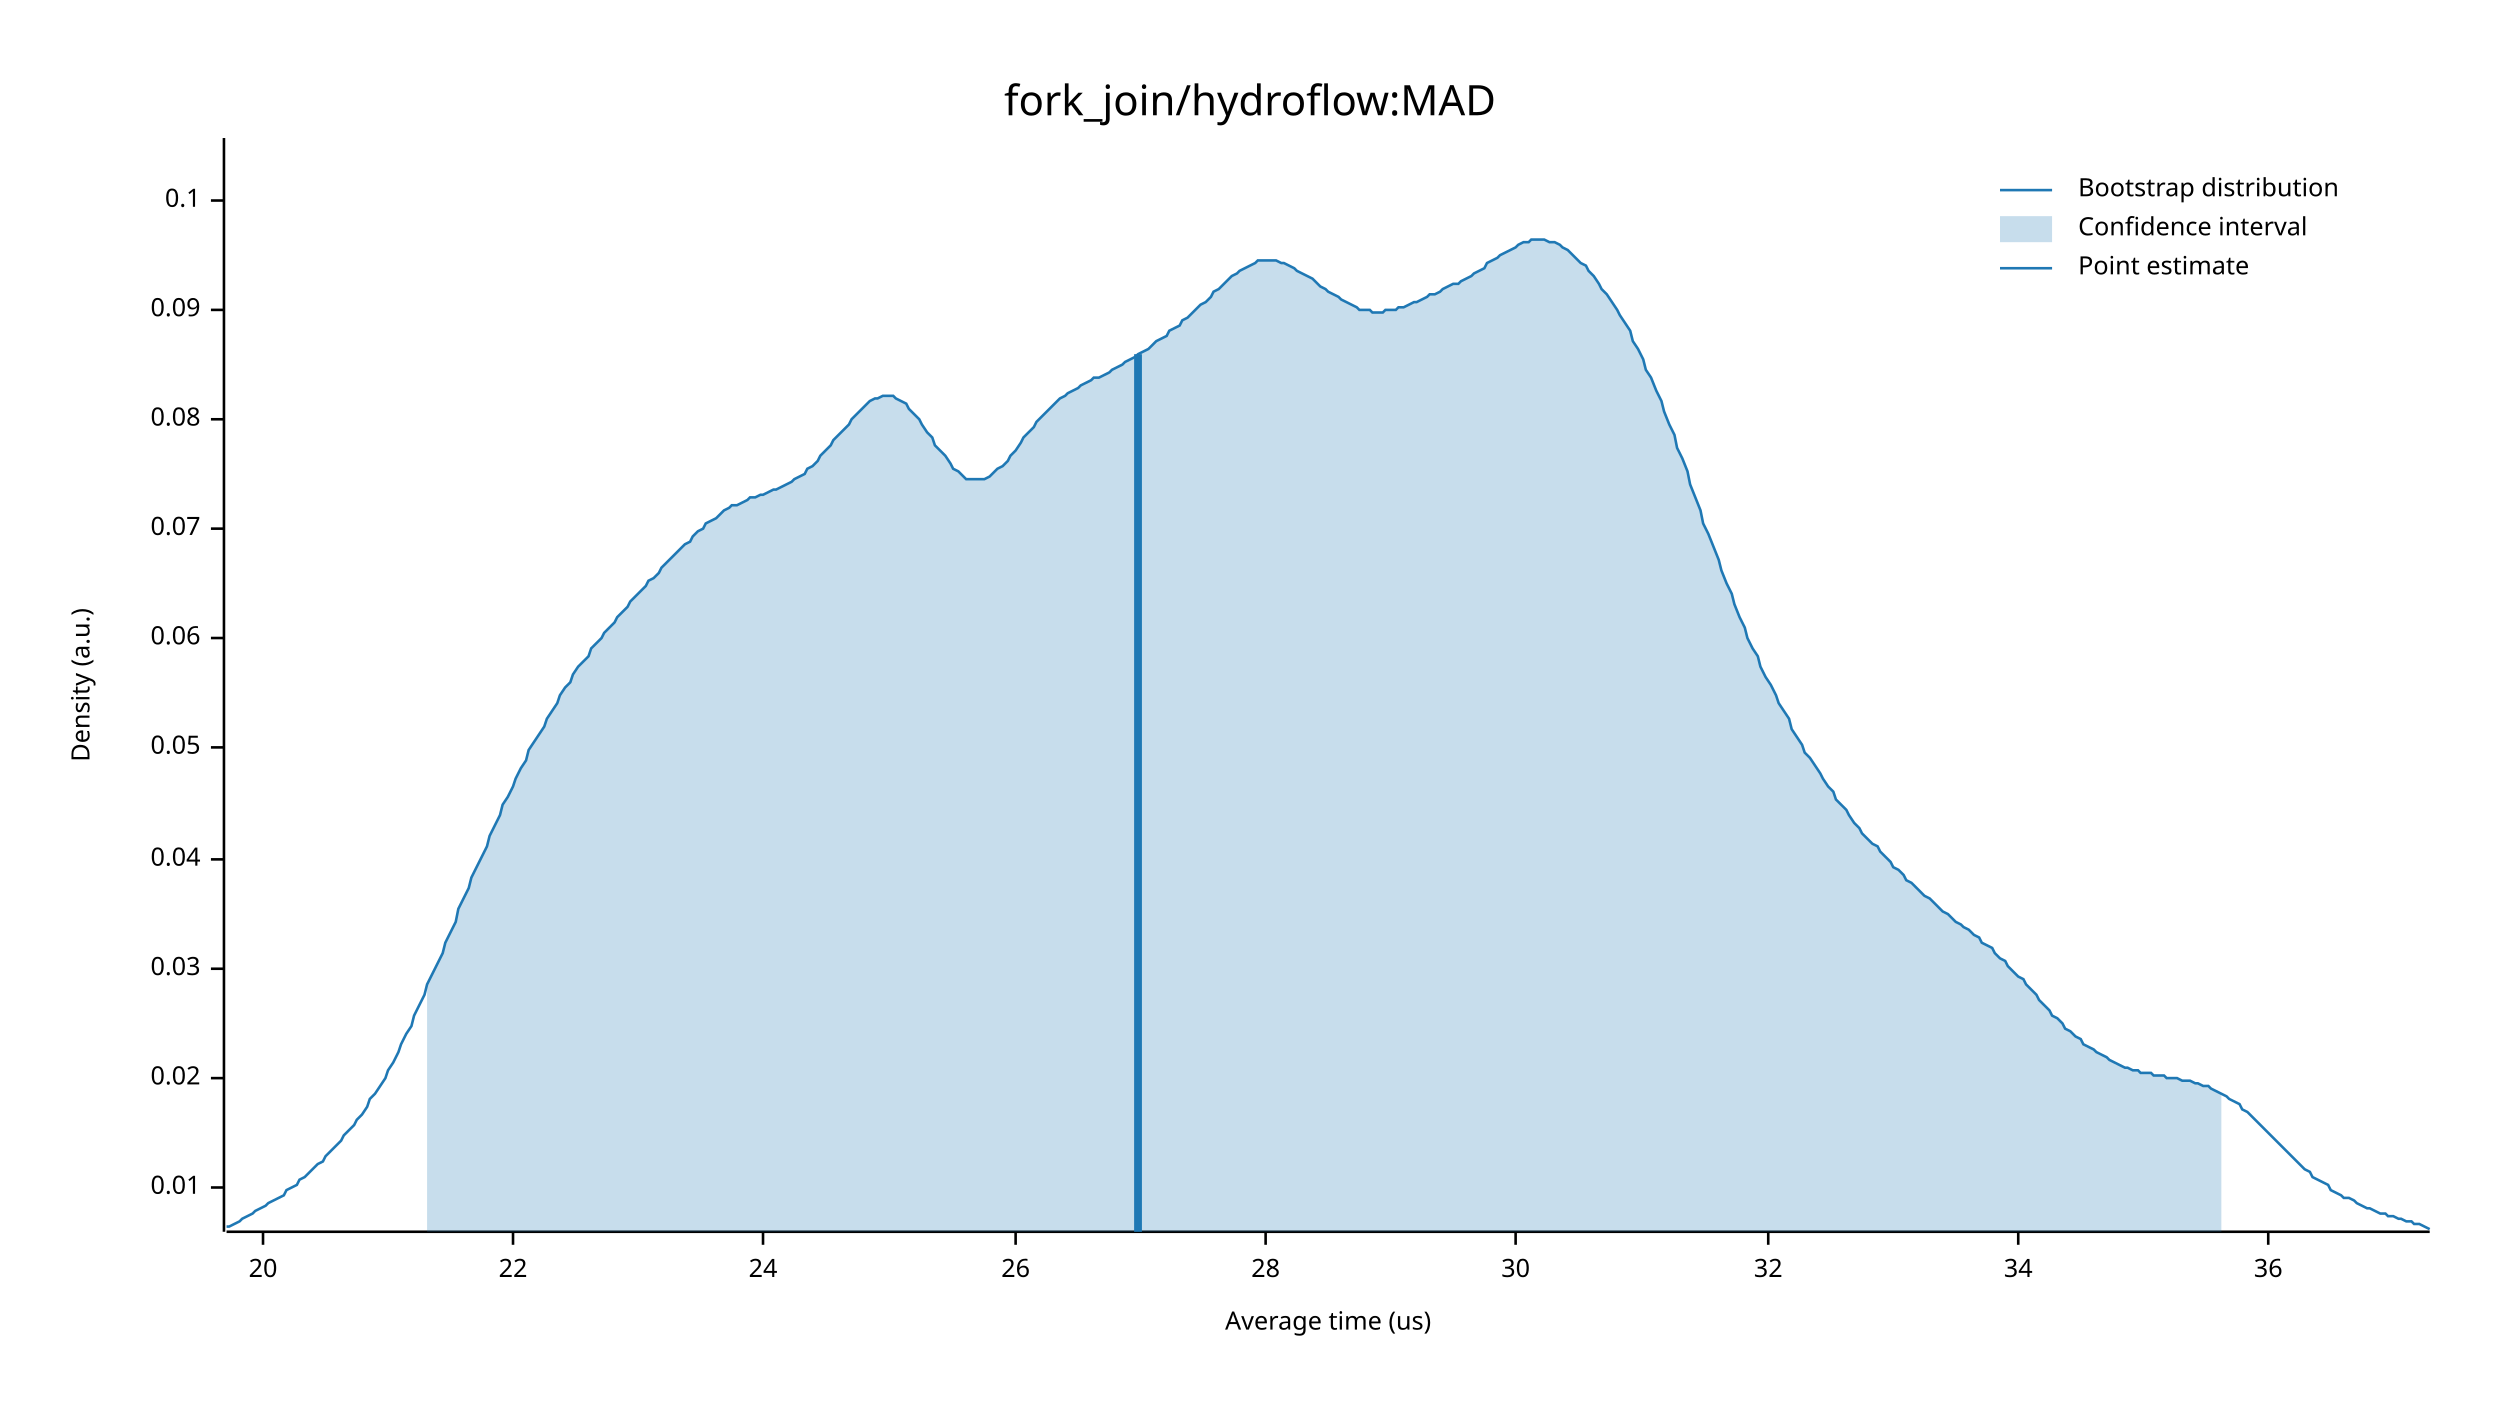
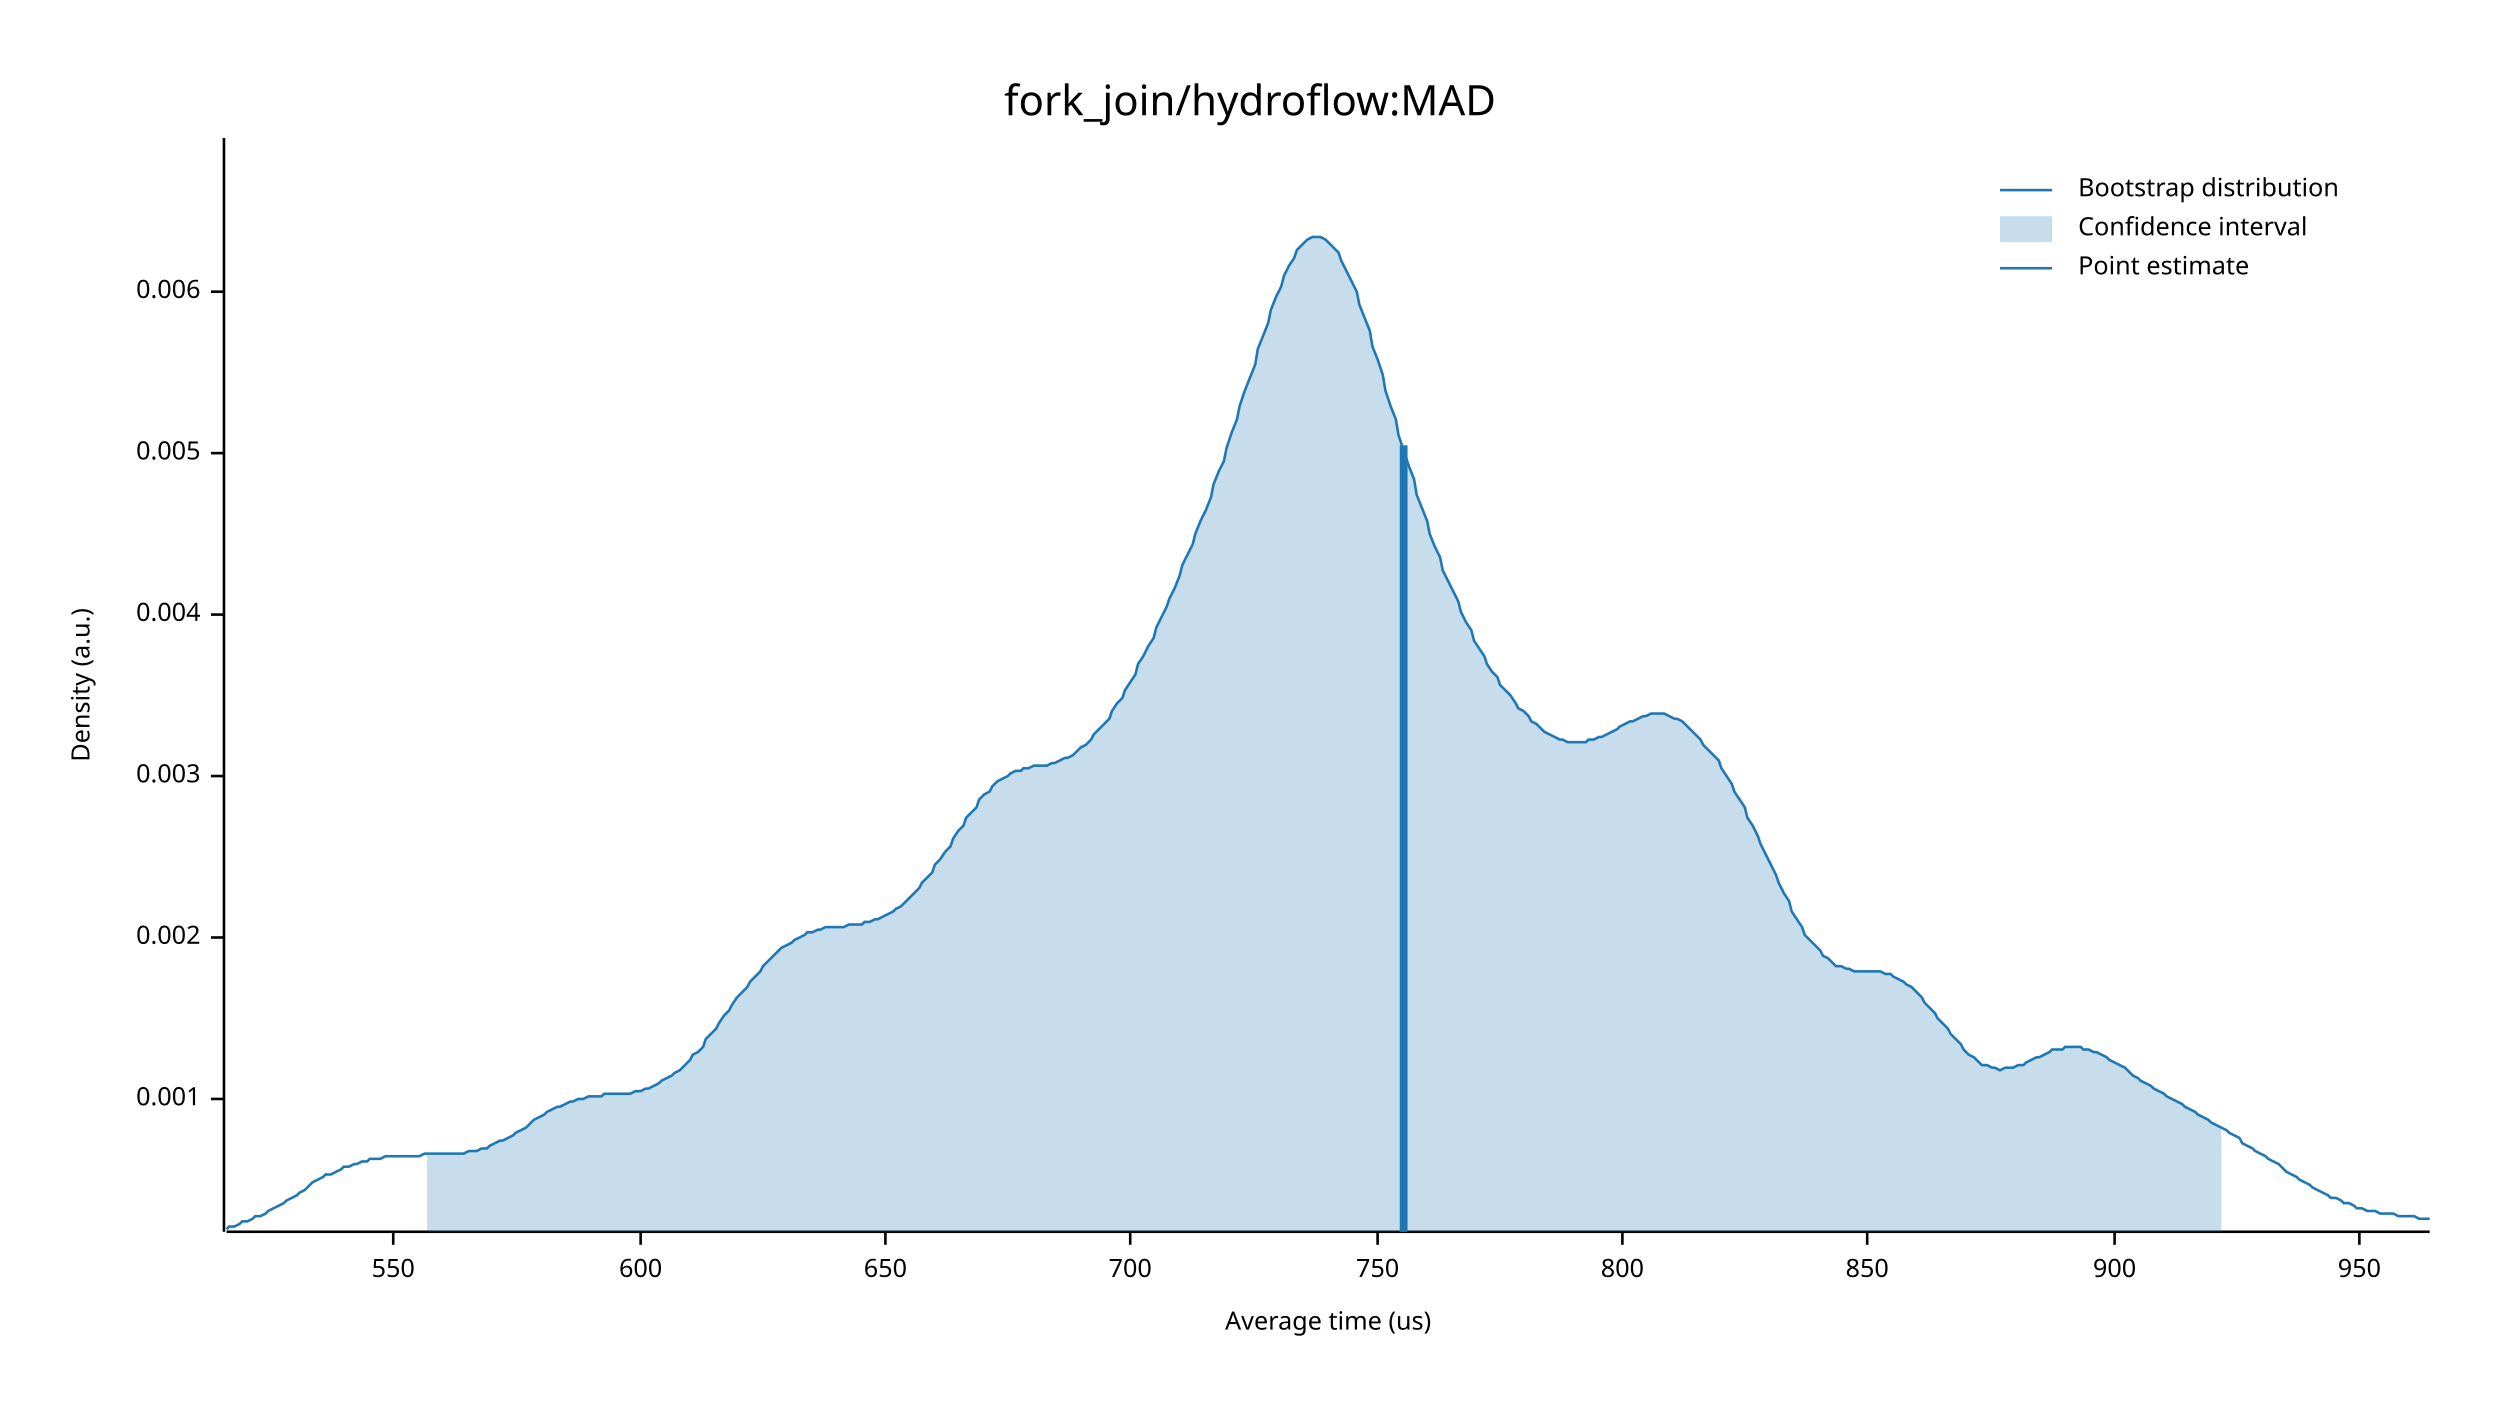
<svg xmlns="http://www.w3.org/2000/svg" width="960" height="540" viewBox="0 0 960 540">
  <text x="480" y="32" dy="0.76em" text-anchor="middle" font-family="sans-serif" font-size="16.129" opacity="1" fill="#000000">
fork_join/hydroflow:MAD
</text>
  <text x="27" y="263" dy="0.76em" text-anchor="middle" font-family="sans-serif" font-size="9.677" opacity="1" fill="#000000" transform="rotate(270, 27, 263)">
Density (a.u.)
</text>
  <text x="510" y="513" dy="-0.5ex" text-anchor="middle" font-family="sans-serif" font-size="9.677" opacity="1" fill="#000000">
Average time (us)
</text>
  <polyline fill="none" opacity="1" stroke="#000000" stroke-width="1" points="86,53 86,473 " />
-   <text x="77" y="456" dy="0.5ex" text-anchor="end" font-family="sans-serif" font-size="9.677" opacity="1" fill="#000000">
- 0.01
+   <text x="77" y="422" dy="0.5ex" text-anchor="end" font-family="sans-serif" font-size="9.677" opacity="1" fill="#000000">
+ 0.001
</text>
-   <polyline fill="none" opacity="1" stroke="#000000" stroke-width="1" points="81,456 86,456 " />
-   <text x="77" y="414" dy="0.5ex" text-anchor="end" font-family="sans-serif" font-size="9.677" opacity="1" fill="#000000">
- 0.02
+   <polyline fill="none" opacity="1" stroke="#000000" stroke-width="1" points="81,422 86,422 " />
+   <text x="77" y="360" dy="0.5ex" text-anchor="end" font-family="sans-serif" font-size="9.677" opacity="1" fill="#000000">
+ 0.002
</text>
-   <polyline fill="none" opacity="1" stroke="#000000" stroke-width="1" points="81,414 86,414 " />
-   <text x="77" y="372" dy="0.5ex" text-anchor="end" font-family="sans-serif" font-size="9.677" opacity="1" fill="#000000">
- 0.03
+   <polyline fill="none" opacity="1" stroke="#000000" stroke-width="1" points="81,360 86,360 " />
+   <text x="77" y="298" dy="0.5ex" text-anchor="end" font-family="sans-serif" font-size="9.677" opacity="1" fill="#000000">
+ 0.003
</text>
-   <polyline fill="none" opacity="1" stroke="#000000" stroke-width="1" points="81,372 86,372 " />
-   <text x="77" y="330" dy="0.5ex" text-anchor="end" font-family="sans-serif" font-size="9.677" opacity="1" fill="#000000">
- 0.04
+   <polyline fill="none" opacity="1" stroke="#000000" stroke-width="1" points="81,298 86,298 " />
+   <text x="77" y="236" dy="0.5ex" text-anchor="end" font-family="sans-serif" font-size="9.677" opacity="1" fill="#000000">
+ 0.004
</text>
-   <polyline fill="none" opacity="1" stroke="#000000" stroke-width="1" points="81,330 86,330 " />
-   <text x="77" y="287" dy="0.5ex" text-anchor="end" font-family="sans-serif" font-size="9.677" opacity="1" fill="#000000">
- 0.05
+   <polyline fill="none" opacity="1" stroke="#000000" stroke-width="1" points="81,236 86,236 " />
+   <text x="77" y="174" dy="0.5ex" text-anchor="end" font-family="sans-serif" font-size="9.677" opacity="1" fill="#000000">
+ 0.005
</text>
-   <polyline fill="none" opacity="1" stroke="#000000" stroke-width="1" points="81,287 86,287 " />
-   <text x="77" y="245" dy="0.5ex" text-anchor="end" font-family="sans-serif" font-size="9.677" opacity="1" fill="#000000">
- 0.06
+   <polyline fill="none" opacity="1" stroke="#000000" stroke-width="1" points="81,174 86,174 " />
+   <text x="77" y="112" dy="0.5ex" text-anchor="end" font-family="sans-serif" font-size="9.677" opacity="1" fill="#000000">
+ 0.006
</text>
-   <polyline fill="none" opacity="1" stroke="#000000" stroke-width="1" points="81,245 86,245 " />
-   <text x="77" y="203" dy="0.5ex" text-anchor="end" font-family="sans-serif" font-size="9.677" opacity="1" fill="#000000">
- 0.07
+   <polyline fill="none" opacity="1" stroke="#000000" stroke-width="1" points="81,112 86,112 " />
+   <polyline fill="none" opacity="1" stroke="#000000" stroke-width="1" points="87,473 933,473 " />
+   <text x="151" y="483" dy="0.76em" text-anchor="middle" font-family="sans-serif" font-size="9.677" opacity="1" fill="#000000">
+ 550
</text>
-   <polyline fill="none" opacity="1" stroke="#000000" stroke-width="1" points="81,203 86,203 " />
-   <text x="77" y="161" dy="0.5ex" text-anchor="end" font-family="sans-serif" font-size="9.677" opacity="1" fill="#000000">
- 0.08
+   <polyline fill="none" opacity="1" stroke="#000000" stroke-width="1" points="151,473 151,478 " />
+   <text x="246" y="483" dy="0.76em" text-anchor="middle" font-family="sans-serif" font-size="9.677" opacity="1" fill="#000000">
+ 600
</text>
-   <polyline fill="none" opacity="1" stroke="#000000" stroke-width="1" points="81,161 86,161 " />
-   <text x="77" y="119" dy="0.5ex" text-anchor="end" font-family="sans-serif" font-size="9.677" opacity="1" fill="#000000">
- 0.09
+   <polyline fill="none" opacity="1" stroke="#000000" stroke-width="1" points="246,473 246,478 " />
+   <text x="340" y="483" dy="0.76em" text-anchor="middle" font-family="sans-serif" font-size="9.677" opacity="1" fill="#000000">
+ 650
</text>
-   <polyline fill="none" opacity="1" stroke="#000000" stroke-width="1" points="81,119 86,119 " />
-   <text x="77" y="77" dy="0.5ex" text-anchor="end" font-family="sans-serif" font-size="9.677" opacity="1" fill="#000000">
- 0.1
+   <polyline fill="none" opacity="1" stroke="#000000" stroke-width="1" points="340,473 340,478 " />
+   <text x="434" y="483" dy="0.76em" text-anchor="middle" font-family="sans-serif" font-size="9.677" opacity="1" fill="#000000">
+ 700
</text>
-   <polyline fill="none" opacity="1" stroke="#000000" stroke-width="1" points="81,77 86,77 " />
-   <polyline fill="none" opacity="1" stroke="#000000" stroke-width="1" points="87,473 933,473 " />
-   <text x="101" y="483" dy="0.76em" text-anchor="middle" font-family="sans-serif" font-size="9.677" opacity="1" fill="#000000">
- 20
+   <polyline fill="none" opacity="1" stroke="#000000" stroke-width="1" points="434,473 434,478 " />
+   <text x="529" y="483" dy="0.76em" text-anchor="middle" font-family="sans-serif" font-size="9.677" opacity="1" fill="#000000">
+ 750
</text>
-   <polyline fill="none" opacity="1" stroke="#000000" stroke-width="1" points="101,473 101,478 " />
-   <text x="197" y="483" dy="0.76em" text-anchor="middle" font-family="sans-serif" font-size="9.677" opacity="1" fill="#000000">
- 22
+   <polyline fill="none" opacity="1" stroke="#000000" stroke-width="1" points="529,473 529,478 " />
+   <text x="623" y="483" dy="0.76em" text-anchor="middle" font-family="sans-serif" font-size="9.677" opacity="1" fill="#000000">
+ 800
</text>
-   <polyline fill="none" opacity="1" stroke="#000000" stroke-width="1" points="197,473 197,478 " />
-   <text x="293" y="483" dy="0.76em" text-anchor="middle" font-family="sans-serif" font-size="9.677" opacity="1" fill="#000000">
- 24
+   <polyline fill="none" opacity="1" stroke="#000000" stroke-width="1" points="623,473 623,478 " />
+   <text x="717" y="483" dy="0.76em" text-anchor="middle" font-family="sans-serif" font-size="9.677" opacity="1" fill="#000000">
+ 850
</text>
-   <polyline fill="none" opacity="1" stroke="#000000" stroke-width="1" points="293,473 293,478 " />
-   <text x="390" y="483" dy="0.76em" text-anchor="middle" font-family="sans-serif" font-size="9.677" opacity="1" fill="#000000">
- 26
+   <polyline fill="none" opacity="1" stroke="#000000" stroke-width="1" points="717,473 717,478 " />
+   <text x="812" y="483" dy="0.76em" text-anchor="middle" font-family="sans-serif" font-size="9.677" opacity="1" fill="#000000">
+ 900
</text>
-   <polyline fill="none" opacity="1" stroke="#000000" stroke-width="1" points="390,473 390,478 " />
-   <text x="486" y="483" dy="0.76em" text-anchor="middle" font-family="sans-serif" font-size="9.677" opacity="1" fill="#000000">
- 28
+   <polyline fill="none" opacity="1" stroke="#000000" stroke-width="1" points="812,473 812,478 " />
+   <text x="906" y="483" dy="0.76em" text-anchor="middle" font-family="sans-serif" font-size="9.677" opacity="1" fill="#000000">
+ 950
</text>
-   <polyline fill="none" opacity="1" stroke="#000000" stroke-width="1" points="486,473 486,478 " />
-   <text x="582" y="483" dy="0.76em" text-anchor="middle" font-family="sans-serif" font-size="9.677" opacity="1" fill="#000000">
- 30
- </text>
-   <polyline fill="none" opacity="1" stroke="#000000" stroke-width="1" points="582,473 582,478 " />
-   <text x="679" y="483" dy="0.76em" text-anchor="middle" font-family="sans-serif" font-size="9.677" opacity="1" fill="#000000">
- 32
- </text>
-   <polyline fill="none" opacity="1" stroke="#000000" stroke-width="1" points="679,473 679,478 " />
-   <text x="775" y="483" dy="0.76em" text-anchor="middle" font-family="sans-serif" font-size="9.677" opacity="1" fill="#000000">
- 34
- </text>
-   <polyline fill="none" opacity="1" stroke="#000000" stroke-width="1" points="775,473 775,478 " />
-   <text x="871" y="483" dy="0.76em" text-anchor="middle" font-family="sans-serif" font-size="9.677" opacity="1" fill="#000000">
- 36
- </text>
-   <polyline fill="none" opacity="1" stroke="#000000" stroke-width="1" points="871,473 871,478 " />
-   <polyline fill="none" opacity="1" stroke="#1F78B4" stroke-width="1" points="87,471 88,471 90,470 92,469 93,468 95,467 97,466 98,465 100,464 102,463 103,462 105,461 107,460 109,459 110,457 112,456 114,455 115,453 117,452 119,450 120,449 122,447 124,446 125,444 127,442 129,440 131,438 132,436 134,434 136,432 137,430 139,428 141,425 142,422 144,420 146,417 148,414 149,411 151,408 153,404 154,401 156,397 158,394 159,390 161,386 163,382 164,378 166,374 168,370 170,366 171,362 173,358 175,354 176,349 178,345 180,341 181,337 183,333 185,329 187,325 188,321 190,317 192,313 193,309 195,306 197,302 198,299 200,295 202,292 203,288 205,285 207,282 209,279 210,276 212,273 214,270 215,267 217,264 219,262 220,259 222,256 224,254 226,252 227,249 229,247 231,245 232,243 234,241 236,239 237,237 239,235 241,233 242,231 244,229 246,227 248,225 249,223 251,222 253,220 254,218 256,216 258,214 259,213 261,211 263,209 265,208 266,206 268,204 270,203 271,201 273,200 275,199 276,198 278,196 280,195 281,194 283,194 285,193 287,192 288,191 290,191 292,190 293,190 295,189 297,188 298,188 300,187 302,186 304,185 305,184 307,183 309,182 310,180 312,179 314,177 315,175 317,173 319,171 320,169 322,167 324,165 326,163 327,161 329,159 331,157 332,156 334,154 336,153 337,153 339,152 341,152 343,152 344,153 346,154 348,155 349,157 351,159 353,161 354,163 356,166 358,168 359,171 361,173 363,175 365,178 366,180 368,181 370,183 371,184 373,184 375,184 376,184 378,184 380,183 381,182 383,180 385,179 387,177 388,175 390,173 392,170 393,168 395,166 397,164 398,162 400,160 402,158 404,156 405,155 407,153 409,152 410,151 412,150 414,149 415,148 417,147 419,146 420,145 422,145 424,144 426,143 427,142 429,141 431,140 432,139 434,138 436,137 437,136 439,135 441,134 443,132 444,131 446,130 448,129 449,127 451,126 453,125 454,123 456,122 458,120 459,119 461,117 463,116 465,114 466,112 468,111 470,109 471,108 473,106 475,105 476,104 478,103 480,102 482,101 483,100 485,100 487,100 488,100 490,100 492,101 493,101 495,102 497,103 498,104 500,105 502,106 504,107 505,108 507,110 509,111 510,112 512,113 514,114 515,115 517,116 519,117 521,118 522,119 524,119 526,119 527,120 529,120 531,120 532,119 534,119 536,119 537,118 539,118 541,117 543,116 544,116 546,115 548,114 549,113 551,113 553,112 554,111 556,110 558,109 560,109 561,108 563,107 565,106 566,105 568,104 570,103 571,101 573,100 575,99 576,98 578,97 580,96 582,95 583,94 585,93 587,93 588,92 590,92 592,92 593,92 595,93 597,93 599,94 600,95 602,96 604,98 605,99 607,101 609,102 610,104 612,106 614,109 615,111 617,113 619,116 621,119 622,121 624,124 626,127 627,131 629,134 631,138 632,142 634,145 636,150 638,154 639,158 641,163 643,167 644,172 646,176 648,181 649,186 651,191 653,196 654,201 656,205 658,210 660,215 661,219 663,224 665,228 666,232 668,237 670,241 671,245 673,249 675,252 676,256 678,260 680,263 682,267 683,270 685,273 687,276 688,280 690,283 692,286 693,289 695,291 697,294 699,297 700,299 702,302 704,304 705,307 707,309 709,311 710,313 712,316 714,318 715,320 717,322 719,324 721,325 722,327 724,329 726,331 727,333 729,334 731,336 732,338 734,339 736,341 738,343 739,344 741,345 743,347 744,348 746,350 748,351 749,352 751,354 753,355 754,356 756,357 758,359 760,360 761,362 763,363 765,364 766,366 768,368 770,369 771,371 773,373 775,375 777,376 778,378 780,380 782,382 783,384 785,386 787,388 788,390 790,391 792,393 793,395 795,396 797,398 799,399 800,401 802,402 804,403 805,404 807,405 809,406 810,407 812,408 814,409 816,410 817,410 819,411 821,411 822,412 824,412 826,412 827,413 829,413 831,413 832,414 834,414 836,414 838,415 839,415 841,415 843,416 844,416 846,417 848,417 849,418 851,419 853,420 855,421 856,422 858,423 860,424 861,426 863,427 865,429 866,430 868,432 870,434 871,435 873,437 875,439 877,441 878,442 880,444 882,446 883,447 885,449 887,450 888,452 890,453 892,454 894,455 895,457 897,458 899,459 900,460 902,460 904,461 905,462 907,463 909,464 910,464 912,465 914,466 916,466 917,467 919,467 921,468 922,468 924,469 926,469 927,470 929,470 931,471 933,472 " />
-   <polygon opacity="0.25" fill="#1F78B4" points="164,378 166,374 168,370 170,366 171,362 173,358 175,354 176,349 178,345 180,341 181,337 183,333 185,329 187,325 188,321 190,317 192,313 193,309 195,306 197,302 198,299 200,295 202,292 203,288 205,285 207,282 209,279 210,276 212,273 214,270 215,267 217,264 219,262 220,259 222,256 224,254 226,252 227,249 229,247 231,245 232,243 234,241 236,239 237,237 239,235 241,233 242,231 244,229 246,227 248,225 249,223 251,222 253,220 254,218 256,216 258,214 259,213 261,211 263,209 265,208 266,206 268,204 270,203 271,201 273,200 275,199 276,198 278,196 280,195 281,194 283,194 285,193 287,192 288,191 290,191 292,190 293,190 295,189 297,188 298,188 300,187 302,186 304,185 305,184 307,183 309,182 310,180 312,179 314,177 315,175 317,173 319,171 320,169 322,167 324,165 326,163 327,161 329,159 331,157 332,156 334,154 336,153 337,153 339,152 341,152 343,152 344,153 346,154 348,155 349,157 351,159 353,161 354,163 356,166 358,168 359,171 361,173 363,175 365,178 366,180 368,181 370,183 371,184 373,184 375,184 376,184 378,184 380,183 381,182 383,180 385,179 387,177 388,175 390,173 392,170 393,168 395,166 397,164 398,162 400,160 402,158 404,156 405,155 407,153 409,152 410,151 412,150 414,149 415,148 417,147 419,146 420,145 422,145 424,144 426,143 427,142 429,141 431,140 432,139 434,138 436,137 437,136 439,135 441,134 443,132 444,131 446,130 448,129 449,127 451,126 453,125 454,123 456,122 458,120 459,119 461,117 463,116 465,114 466,112 468,111 470,109 471,108 473,106 475,105 476,104 478,103 480,102 482,101 483,100 485,100 487,100 488,100 490,100 492,101 493,101 495,102 497,103 498,104 500,105 502,106 504,107 505,108 507,110 509,111 510,112 512,113 514,114 515,115 517,116 519,117 521,118 522,119 524,119 526,119 527,120 529,120 531,120 532,119 534,119 536,119 537,118 539,118 541,117 543,116 544,116 546,115 548,114 549,113 551,113 553,112 554,111 556,110 558,109 560,109 561,108 563,107 565,106 566,105 568,104 570,103 571,101 573,100 575,99 576,98 578,97 580,96 582,95 583,94 585,93 587,93 588,92 590,92 592,92 593,92 595,93 597,93 599,94 600,95 602,96 604,98 605,99 607,101 609,102 610,104 612,106 614,109 615,111 617,113 619,116 621,119 622,121 624,124 626,127 627,131 629,134 631,138 632,142 634,145 636,150 638,154 639,158 641,163 643,167 644,172 646,176 648,181 649,186 651,191 653,196 654,201 656,205 658,210 660,215 661,219 663,224 665,228 666,232 668,237 670,241 671,245 673,249 675,252 676,256 678,260 680,263 682,267 683,270 685,273 687,276 688,280 690,283 692,286 693,289 695,291 697,294 699,297 700,299 702,302 704,304 705,307 707,309 709,311 710,313 712,316 714,318 715,320 717,322 719,324 721,325 722,327 724,329 726,331 727,333 729,334 731,336 732,338 734,339 736,341 738,343 739,344 741,345 743,347 744,348 746,350 748,351 749,352 751,354 753,355 754,356 756,357 758,359 760,360 761,362 763,363 765,364 766,366 768,368 770,369 771,371 773,373 775,375 777,376 778,378 780,380 782,382 783,384 785,386 787,388 788,390 790,391 792,393 793,395 795,396 797,398 799,399 800,401 802,402 804,403 805,404 807,405 809,406 810,407 812,408 814,409 816,410 817,410 819,411 821,411 822,412 824,412 826,412 827,413 829,413 831,413 832,414 834,414 836,414 838,415 839,415 841,415 843,416 844,416 846,417 848,417 849,418 851,419 853,420 853,473 164,473 " />
-   <polyline fill="none" opacity="1" stroke="#1F78B4" stroke-width="3" points="437,473 437,136 " />
+   <polyline fill="none" opacity="1" stroke="#000000" stroke-width="1" points="906,473 906,478 " />
+   <polyline fill="none" opacity="1" stroke="#1F78B4" stroke-width="1" points="87,472 88,471 90,471 92,470 93,469 95,469 97,468 98,467 100,467 102,466 103,465 105,464 107,463 109,462 110,461 112,460 114,459 115,458 117,457 119,455 120,454 122,453 124,452 125,451 127,451 129,450 131,449 132,448 134,448 136,447 137,447 139,446 141,446 142,445 144,445 146,445 148,444 149,444 151,444 153,444 154,444 156,444 158,444 159,444 161,444 163,443 164,443 166,443 168,443 170,443 171,443 173,443 175,443 176,443 178,443 180,442 181,442 183,442 185,441 187,441 188,440 190,439 192,438 193,438 195,437 197,436 198,435 200,434 202,433 203,432 205,430 207,429 209,428 210,427 212,426 214,425 215,425 217,424 219,423 220,423 222,422 224,422 226,421 227,421 229,421 231,421 232,420 234,420 236,420 237,420 239,420 241,420 242,420 244,419 246,419 248,418 249,418 251,417 253,416 254,415 256,414 258,413 259,412 261,411 263,409 265,407 266,405 268,404 270,402 271,399 273,397 275,395 276,393 278,390 280,388 281,386 283,383 285,381 287,379 288,377 290,375 292,373 293,371 295,369 297,367 298,366 300,364 302,363 304,362 305,361 307,360 309,359 310,358 312,358 314,357 315,357 317,356 319,356 320,356 322,356 324,356 326,355 327,355 329,355 331,355 332,354 334,354 336,353 337,353 339,352 341,351 343,350 344,349 346,348 348,346 349,345 351,343 353,341 354,339 356,337 358,335 359,332 361,330 363,327 365,325 366,322 368,319 370,317 371,314 373,312 375,310 376,307 378,305 380,304 381,302 383,300 385,299 387,298 388,297 390,296 392,296 393,295 395,295 397,294 398,294 400,294 402,294 404,293 405,293 407,292 409,291 410,291 412,290 414,288 415,287 417,286 419,284 420,282 422,280 424,278 426,276 427,273 429,270 431,268 432,265 434,262 436,259 437,255 439,252 441,248 443,245 444,241 446,237 448,233 449,230 451,226 453,221 454,217 456,213 458,209 459,205 461,200 463,196 465,191 466,186 468,181 470,177 471,172 473,166 475,161 476,156 478,150 480,145 482,140 483,134 485,129 487,124 488,119 490,114 492,110 493,106 495,102 497,99 498,96 500,94 502,92 504,91 505,91 507,91 509,92 510,93 512,95 514,97 515,100 517,104 519,108 521,112 522,117 524,122 526,127 527,133 529,138 531,144 532,150 534,156 536,161 537,167 539,173 541,179 543,184 544,190 546,195 548,200 549,205 551,210 553,214 554,219 556,223 558,227 560,231 561,235 563,239 565,242 566,246 568,249 570,252 571,255 573,258 575,260 576,263 578,265 580,267 582,270 583,272 585,273 587,275 588,277 590,278 592,280 593,281 595,282 597,283 599,284 600,284 602,285 604,285 605,285 607,285 609,285 610,284 612,284 614,283 615,283 617,282 619,281 621,280 622,279 624,278 626,277 627,277 629,276 631,275 632,275 634,274 636,274 638,274 639,274 641,275 643,276 644,276 646,277 648,279 649,280 651,282 653,284 654,286 656,288 658,290 660,292 661,295 663,298 665,301 666,304 668,307 670,310 671,314 673,317 675,321 676,324 678,328 680,332 682,336 683,339 685,343 687,346 688,350 690,353 692,356 693,359 695,361 697,363 699,365 700,367 702,368 704,370 705,371 707,371 709,372 710,372 712,373 714,373 715,373 717,373 719,373 721,373 722,373 724,374 726,374 727,375 729,376 731,377 732,378 734,379 736,381 738,383 739,385 741,387 743,389 744,391 746,393 748,395 749,397 751,399 753,401 754,403 756,405 758,406 760,408 761,409 763,409 765,410 766,410 768,411 770,410 771,410 773,410 775,409 777,409 778,408 780,407 782,406 783,406 785,405 787,404 788,403 790,403 792,403 793,402 795,402 797,402 799,402 800,403 802,403 804,404 805,404 807,405 809,406 810,407 812,408 814,409 816,410 817,411 819,413 821,414 822,415 824,416 826,417 827,418 829,419 831,420 832,421 834,422 836,423 838,424 839,425 841,426 843,427 844,428 846,429 848,430 849,431 851,432 853,433 855,434 856,435 858,436 860,437 861,439 863,440 865,441 866,442 868,443 870,444 871,445 873,446 875,447 877,449 878,450 880,451 882,452 883,453 885,454 887,455 888,456 890,457 892,458 894,459 895,460 897,460 899,461 900,462 902,462 904,463 905,464 907,464 909,465 910,465 912,465 914,466 916,466 917,466 919,466 921,467 922,467 924,467 926,467 927,467 929,468 931,468 933,468 " />
+   <polygon opacity="0.25" fill="#1F78B4" points="164,443 166,443 168,443 170,443 171,443 173,443 175,443 176,443 178,443 180,442 181,442 183,442 185,441 187,441 188,440 190,439 192,438 193,438 195,437 197,436 198,435 200,434 202,433 203,432 205,430 207,429 209,428 210,427 212,426 214,425 215,425 217,424 219,423 220,423 222,422 224,422 226,421 227,421 229,421 231,421 232,420 234,420 236,420 237,420 239,420 241,420 242,420 244,419 246,419 248,418 249,418 251,417 253,416 254,415 256,414 258,413 259,412 261,411 263,409 265,407 266,405 268,404 270,402 271,399 273,397 275,395 276,393 278,390 280,388 281,386 283,383 285,381 287,379 288,377 290,375 292,373 293,371 295,369 297,367 298,366 300,364 302,363 304,362 305,361 307,360 309,359 310,358 312,358 314,357 315,357 317,356 319,356 320,356 322,356 324,356 326,355 327,355 329,355 331,355 332,354 334,354 336,353 337,353 339,352 341,351 343,350 344,349 346,348 348,346 349,345 351,343 353,341 354,339 356,337 358,335 359,332 361,330 363,327 365,325 366,322 368,319 370,317 371,314 373,312 375,310 376,307 378,305 380,304 381,302 383,300 385,299 387,298 388,297 390,296 392,296 393,295 395,295 397,294 398,294 400,294 402,294 404,293 405,293 407,292 409,291 410,291 412,290 414,288 415,287 417,286 419,284 420,282 422,280 424,278 426,276 427,273 429,270 431,268 432,265 434,262 436,259 437,255 439,252 441,248 443,245 444,241 446,237 448,233 449,230 451,226 453,221 454,217 456,213 458,209 459,205 461,200 463,196 465,191 466,186 468,181 470,177 471,172 473,166 475,161 476,156 478,150 480,145 482,140 483,134 485,129 487,124 488,119 490,114 492,110 493,106 495,102 497,99 498,96 500,94 502,92 504,91 505,91 507,91 509,92 510,93 512,95 514,97 515,100 517,104 519,108 521,112 522,117 524,122 526,127 527,133 529,138 531,144 532,150 534,156 536,161 537,167 539,173 541,179 543,184 544,190 546,195 548,200 549,205 551,210 553,214 554,219 556,223 558,227 560,231 561,235 563,239 565,242 566,246 568,249 570,252 571,255 573,258 575,260 576,263 578,265 580,267 582,270 583,272 585,273 587,275 588,277 590,278 592,280 593,281 595,282 597,283 599,284 600,284 602,285 604,285 605,285 607,285 609,285 610,284 612,284 614,283 615,283 617,282 619,281 621,280 622,279 624,278 626,277 627,277 629,276 631,275 632,275 634,274 636,274 638,274 639,274 641,275 643,276 644,276 646,277 648,279 649,280 651,282 653,284 654,286 656,288 658,290 660,292 661,295 663,298 665,301 666,304 668,307 670,310 671,314 673,317 675,321 676,324 678,328 680,332 682,336 683,339 685,343 687,346 688,350 690,353 692,356 693,359 695,361 697,363 699,365 700,367 702,368 704,370 705,371 707,371 709,372 710,372 712,373 714,373 715,373 717,373 719,373 721,373 722,373 724,374 726,374 727,375 729,376 731,377 732,378 734,379 736,381 738,383 739,385 741,387 743,389 744,391 746,393 748,395 749,397 751,399 753,401 754,403 756,405 758,406 760,408 761,409 763,409 765,410 766,410 768,411 770,410 771,410 773,410 775,409 777,409 778,408 780,407 782,406 783,406 785,405 787,404 788,403 790,403 792,403 793,402 795,402 797,402 799,402 800,403 802,403 804,404 805,404 807,405 809,406 810,407 812,408 814,409 816,410 817,411 819,413 821,414 822,415 824,416 826,417 827,418 829,419 831,420 832,421 834,422 836,423 838,424 839,425 841,426 843,427 844,428 846,429 848,430 849,431 851,432 853,433 853,473 164,473 " />
+   <polyline fill="none" opacity="1" stroke="#1F78B4" stroke-width="3" points="539,473 539,171 " />
  <text x="798" y="68" dy="0.76em" text-anchor="start" font-family="sans-serif" font-size="9.677" opacity="1" fill="#000000">
Bootstrap distribution
</text>
  <text x="798" y="83" dy="0.76em" text-anchor="start" font-family="sans-serif" font-size="9.677" opacity="1" fill="#000000">
Confidence interval
</text>
  <text x="798" y="98" dy="0.76em" text-anchor="start" font-family="sans-serif" font-size="9.677" opacity="1" fill="#000000">
Point estimate
</text>
  <polyline fill="none" opacity="1" stroke="#1F78B4" stroke-width="1" points="768,73 788,73 " />
  <rect x="768" y="83" width="20" height="10" opacity="0.25" fill="#1F78B4" stroke="none" />
  <polyline fill="none" opacity="1" stroke="#1F78B4" stroke-width="1" points="768,103 788,103 " />
</svg>
